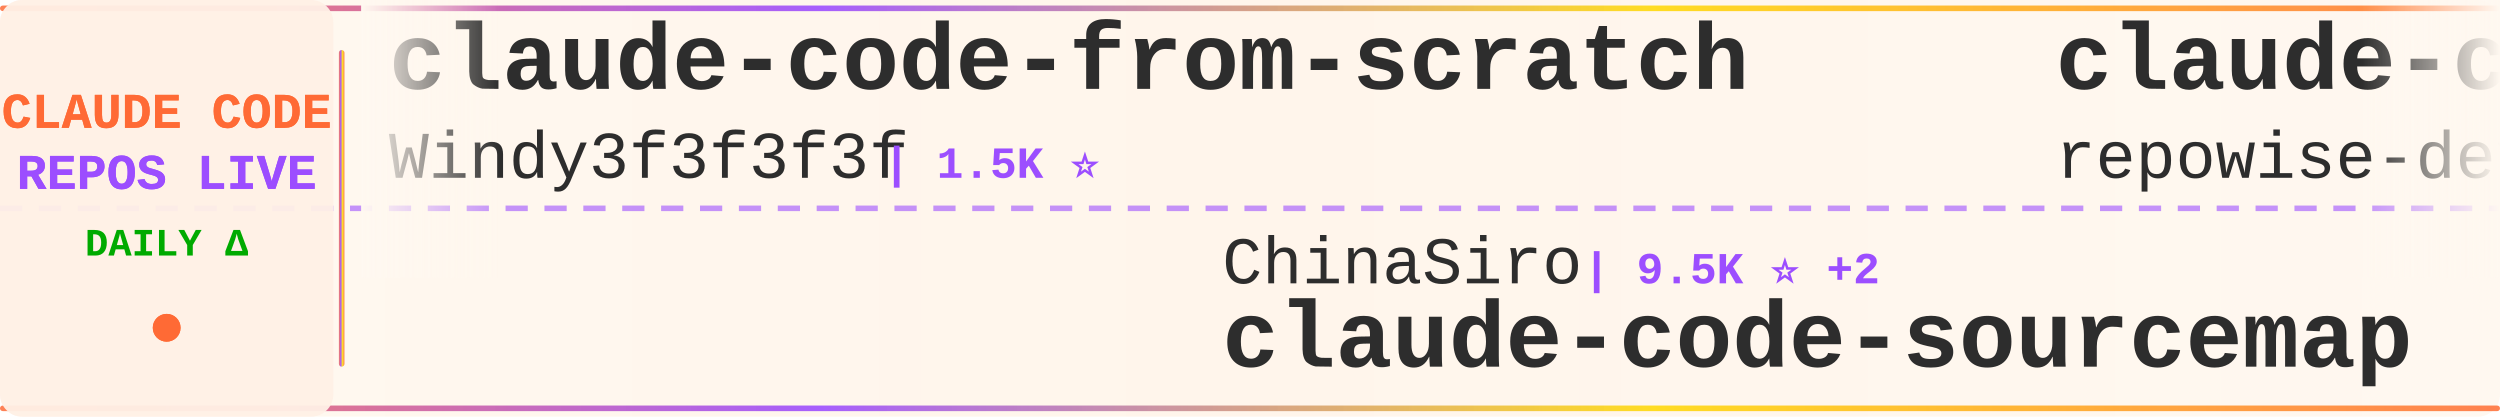
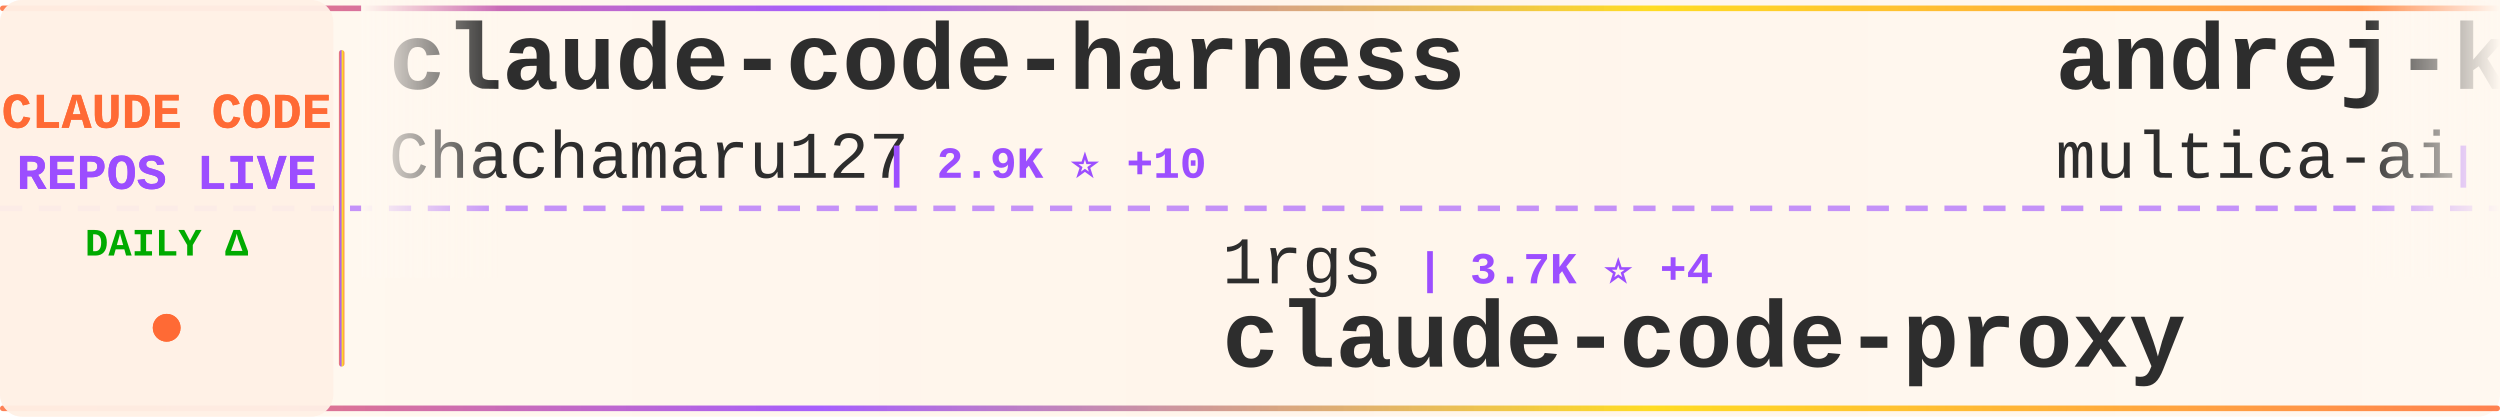
<svg xmlns="http://www.w3.org/2000/svg" width="900" height="150">
  <defs>
    <linearGradient id="tickerBg" x1="0%" y1="0%" x2="100%" y2="0%">
      <stop offset="0%" style="stop-color:#fff8f0;stop-opacity:0.98" />
      <stop offset="50%" style="stop-color:#fff5eb;stop-opacity:1" />
      <stop offset="100%" style="stop-color:#fff8f0;stop-opacity:0.98" />
    </linearGradient>
    <linearGradient id="borderGrad" x1="0%" y1="0%" x2="100%" y2="0%">
      <stop offset="0%" style="stop-color:#FF6B35;stop-opacity:0.85">
        <animate attributeName="stop-opacity" values="0.85;1;0.85" dur="2s" repeatCount="indefinite" />
      </stop>
      <stop offset="33%" style="stop-color:#9C4EFF;stop-opacity:0.9">
        <animate attributeName="stop-opacity" values="0.9;1;0.9" dur="2.2s" repeatCount="indefinite" />
      </stop>
      <stop offset="66%" style="stop-color:#FFD700;stop-opacity:0.85">
        <animate attributeName="stop-opacity" values="0.85;1;0.85" dur="1.8s" repeatCount="indefinite" />
      </stop>
      <stop offset="100%" style="stop-color:#FF6B35;stop-opacity:0.85">
        <animate attributeName="stop-opacity" values="0.85;1;0.85" dur="2s" repeatCount="indefinite" />
      </stop>
    </linearGradient>
    <filter id="textGlow">
      <feGaussianBlur stdDeviation="0.15" result="coloredBlur" />
      <feMerge>
        <feMergeNode in="coloredBlur" />
        <feMergeNode in="SourceGraphic" />
      </feMerge>
    </filter>
    <filter id="metricGlow">
      <feGaussianBlur stdDeviation="0.2" result="coloredBlur" />
      <feMerge>
        <feMergeNode in="coloredBlur" />
        <feMergeNode in="SourceGraphic" />
      </feMerge>
    </filter>
    <linearGradient id="leftFade" x1="0%" y1="0%" x2="100%" y2="0%">
      <stop offset="0%" style="stop-color:#fff8f0;stop-opacity:1" />
      <stop offset="100%" style="stop-color:#fff8f0;stop-opacity:0" />
    </linearGradient>
    <linearGradient id="rightFade" x1="0%" y1="0%" x2="100%" y2="0%">
      <stop offset="0%" style="stop-color:#fff8f0;stop-opacity:0" />
      <stop offset="100%" style="stop-color:#fff8f0;stop-opacity:1" />
    </linearGradient>
  </defs>
  <rect width="900" height="150" fill="url(#tickerBg)" rx="8" />
  <rect x="0" y="2" width="900" height="2" fill="url(#borderGrad)" rx="1" />
  <rect x="0" y="146" width="900" height="2" fill="url(#borderGrad)" rx="1" />
  <line x1="0" y1="75" x2="900" y2="75" stroke="#9C4EFF" stroke-width="2" stroke-dasharray="8 6" opacity="0.6" />
  <rect x="0" y="0" width="120" height="150" fill="#fff0e6" opacity="0.95" rx="8" />
  <text x="60" y="46" font-family="'Courier New', monospace" font-size="18" font-weight="bold" fill="#FF6B35" text-anchor="middle" filter="url(#textGlow)">
    CLAUDE CODE
  </text>
  <text x="60" y="68" font-family="'Courier New', monospace" font-size="18" font-weight="bold" fill="#9C4EFF" text-anchor="middle" filter="url(#textGlow)">
    REPOS LIVE
  </text>
  <text x="60" y="92" font-family="'Courier New', monospace" font-size="14" font-weight="bold" fill="#00aa00" text-anchor="middle">
    DAILY Δ
  </text>
  <circle cx="60" cy="118" r="5" fill="#FF6B35" filter="url(#metricGlow)">
    <animate attributeName="r" values="4;6;4" dur="1.5s" repeatCount="indefinite" />
    <animate attributeName="opacity" values="0.6;1;0.6" dur="1.5s" repeatCount="indefinite" />
  </circle>
  <rect x="122" y="18" width="2" height="114" fill="url(#borderGrad)" rx="1" />
  <clipPath id="tickerClip">
    <rect x="130" y="0" width="770" height="150" />
  </clipPath>
  <g clip-path="url(#tickerClip)">
    <g id="tickerItems">
      <animateTransform attributeName="transform" attributeType="XML" type="translate" from="0 0" to="-3000 0" dur="54s" repeatCount="indefinite" />
      <g transform="translate(0, 0)">
-         <text x="140" y="32" font-family="'Courier New', monospace" font-size="34" font-weight="bold" fill="#2d2d2d">claude-code-from-scratch</text>
-         <text x="140" y="64" font-family="'Courier New', monospace" font-size="24" font-weight="normal" fill="#2d2d2d" opacity="1.0">Windy3f3f3f3f</text>
-         <text x="318" y="64" font-family="'Courier New', monospace" font-size="16" font-weight="bold" fill="#9C4EFF"> | 1.5K ⭐</text>
-       </g>
-       <g transform="translate(300, 0)">
-         <text x="140" y="102" font-family="'Courier New', monospace" font-size="24" font-weight="normal" fill="#2d2d2d" opacity="1.0">ChinaSiro</text>
-         <text x="270" y="102" font-family="'Courier New', monospace" font-size="16" font-weight="bold" fill="#9C4EFF"> | 9.5K ⭐ +2</text>
-         <text x="140" y="132" font-family="'Courier New', monospace" font-size="34" font-weight="bold" fill="#2d2d2d">claude-code-sourcemap</text>
-       </g>
-       <g transform="translate(600, 0)">
-         <text x="140" y="32" font-family="'Courier New', monospace" font-size="34" font-weight="bold" fill="#2d2d2d">claude-code-prompts</text>
-         <text x="140" y="64" font-family="'Courier New', monospace" font-size="24" font-weight="normal" fill="#2d2d2d" opacity="1.0">repowise-dev</text>
-         <text x="306" y="64" font-family="'Courier New', monospace" font-size="16" font-weight="bold" fill="#9C4EFF"> | 1.1K ⭐ +2</text>
-       </g>
-       <g transform="translate(900, 0)">
-         <text x="140" y="102" font-family="'Courier New', monospace" font-size="24" font-weight="normal" fill="#2d2d2d" opacity="1.0">diet103</text>
-         <text x="246" y="102" font-family="'Courier New', monospace" font-size="16" font-weight="bold" fill="#9C4EFF"> | 9.7K ⭐ +3</text>
-         <text x="140" y="132" font-family="'Courier New', monospace" font-size="34" font-weight="bold" fill="#2d2d2d">claude-code-infrastructu...</text>
-       </g>
-       <g transform="translate(1200, 0)">
-         <text x="140" y="32" font-family="'Courier New', monospace" font-size="34" font-weight="bold" fill="#2d2d2d">ClaudeCode</text>
-         <text x="140" y="64" font-family="'Courier New', monospace" font-size="24" font-weight="normal" fill="#2d2d2d" opacity="1.0">guanshan</text>
-         <text x="258" y="64" font-family="'Courier New', monospace" font-size="16" font-weight="bold" fill="#9C4EFF"> | 61 ⭐</text>
-       </g>
-       <g transform="translate(1500, 0)">
-         <text x="140" y="102" font-family="'Courier New', monospace" font-size="24" font-weight="normal" fill="#2d2d2d" opacity="1.0">Cranot</text>
-         <text x="234" y="102" font-family="'Courier New', monospace" font-size="16" font-weight="bold" fill="#9C4EFF"> | 2.8K ⭐ +4</text>
-         <text x="140" y="132" font-family="'Courier New', monospace" font-size="34" font-weight="bold" fill="#2d2d2d">claude-code-guide</text>
-       </g>
-       <g transform="translate(1800, 0)">
-         <text x="140" y="32" font-family="'Courier New', monospace" font-size="34" font-weight="bold" fill="#2d2d2d">sc-claude-code-files</text>
-         <text x="140" y="64" font-family="'Courier New', monospace" font-size="24" font-weight="normal" fill="#2d2d2d" opacity="1.0">https-deeplearning-ai</text>
-         <text x="414" y="64" font-family="'Courier New', monospace" font-size="16" font-weight="bold" fill="#9C4EFF"> | 534 ⭐</text>
-       </g>
-       <g transform="translate(2100, 0)">
-         <text x="140" y="102" font-family="'Courier New', monospace" font-size="24" font-weight="normal" fill="#2d2d2d" opacity="1.0">lorryjovens-hub</text>
-         <text x="342" y="102" font-family="'Courier New', monospace" font-size="16" font-weight="bold" fill="#9C4EFF"> | 1.7K ⭐</text>
-         <text x="140" y="132" font-family="'Courier New', monospace" font-size="34" font-weight="bold" fill="#2d2d2d">claude-code-rust</text>
-       </g>
-       <g transform="translate(2400, 0)">
        <text x="140" y="32" font-family="'Courier New', monospace" font-size="34" font-weight="bold" fill="#2d2d2d">claude-code-harness</text>
        <text x="140" y="64" font-family="'Courier New', monospace" font-size="24" font-weight="normal" fill="#2d2d2d" opacity="1.0">Chachamaru127</text>
        <text x="318" y="64" font-family="'Courier New', monospace" font-size="16" font-weight="bold" fill="#9C4EFF"> | 2.9K ⭐ +10</text>
      </g>
+       <g transform="translate(300, 0)">
+         <text x="140" y="102" font-family="'Courier New', monospace" font-size="24" font-weight="normal" fill="#2d2d2d" opacity="1.0">1rgs</text>
+         <text x="210" y="102" font-family="'Courier New', monospace" font-size="16" font-weight="bold" fill="#9C4EFF"> | 3.7K ⭐ +4</text>
+         <text x="140" y="132" font-family="'Courier New', monospace" font-size="34" font-weight="bold" fill="#2d2d2d">claude-code-proxy</text>
+       </g>
+       <g transform="translate(600, 0)">
+         <text x="140" y="32" font-family="'Courier New', monospace" font-size="34" font-weight="bold" fill="#2d2d2d">andrej-karpathy-skills</text>
+         <text x="140" y="64" font-family="'Courier New', monospace" font-size="24" font-weight="normal" fill="#2d2d2d" opacity="1.0">multica-ai</text>
+         <text x="282" y="64" font-family="'Courier New', monospace" font-size="16" font-weight="bold" fill="#9C4EFF"> | 183.5K ⭐ +587</text>
+       </g>
+       <g transform="translate(900, 0)">
+         <text x="140" y="102" font-family="'Courier New', monospace" font-size="24" font-weight="normal" fill="#2d2d2d" opacity="1.0">ghuntley</text>
+         <text x="258" y="102" font-family="'Courier New', monospace" font-size="16" font-weight="bold" fill="#9C4EFF"> | 986 ⭐</text>
+         <text x="140" y="132" font-family="'Courier New', monospace" font-size="34" font-weight="bold" fill="#2d2d2d">claude-code-source-code-...</text>
+       </g>
+       <g transform="translate(1200, 0)">
+         <text x="140" y="32" font-family="'Courier New', monospace" font-size="34" font-weight="bold" fill="#2d2d2d">Claude-Code-Game-Studios</text>
+         <text x="140" y="64" font-family="'Courier New', monospace" font-size="24" font-weight="normal" fill="#2d2d2d" opacity="1.0">Donchitos</text>
+         <text x="270" y="64" font-family="'Courier New', monospace" font-size="16" font-weight="bold" fill="#9C4EFF"> | 22.4K ⭐ +40</text>
+       </g>
+       <g transform="translate(1500, 0)">
+         <text x="140" y="102" font-family="'Courier New', monospace" font-size="24" font-weight="normal" fill="#2d2d2d" opacity="1.0">wanshuiyin</text>
+         <text x="282" y="102" font-family="'Courier New', monospace" font-size="16" font-weight="bold" fill="#9C4EFF"> | 12.7K ⭐ +28</text>
+         <text x="140" y="132" font-family="'Courier New', monospace" font-size="34" font-weight="bold" fill="#2d2d2d">Auto-claude-code-researc...</text>
+       </g>
+       <g transform="translate(1800, 0)">
+         <text x="140" y="32" font-family="'Courier New', monospace" font-size="34" font-weight="bold" fill="#2d2d2d">claude-code-tudou</text>
+         <text x="140" y="64" font-family="'Courier New', monospace" font-size="24" font-weight="normal" fill="#2d2d2d" opacity="1.0">AICoderTudou</text>
+         <text x="306" y="64" font-family="'Courier New', monospace" font-size="16" font-weight="bold" fill="#9C4EFF"> | 498 ⭐</text>
+       </g>
+       <g transform="translate(2100, 0)">
+         <text x="140" y="102" font-family="'Courier New', monospace" font-size="24" font-weight="normal" fill="#2d2d2d" opacity="1.0">OneRedOak</text>
+         <text x="270" y="102" font-family="'Courier New', monospace" font-size="16" font-weight="bold" fill="#9C4EFF"> | 3.8K ⭐ +2</text>
+         <text x="140" y="132" font-family="'Courier New', monospace" font-size="34" font-weight="bold" fill="#2d2d2d">claude-code-workflows</text>
+       </g>
+       <g transform="translate(2400, 0)">
+         <text x="140" y="32" font-family="'Courier New', monospace" font-size="34" font-weight="bold" fill="#2d2d2d">claude-code-sourcemap</text>
+         <text x="140" y="64" font-family="'Courier New', monospace" font-size="24" font-weight="normal" fill="#2d2d2d" opacity="1.0">ChinaSiro</text>
+         <text x="270" y="64" font-family="'Courier New', monospace" font-size="16" font-weight="bold" fill="#9C4EFF"> | 9.5K ⭐ +4</text>
+       </g>
      <g transform="translate(2700, 0)">
-         <text x="140" y="102" font-family="'Courier New', monospace" font-size="24" font-weight="normal" fill="#2d2d2d" opacity="1.0">carlvellotti</text>
-         <text x="306" y="102" font-family="'Courier New', monospace" font-size="16" font-weight="bold" fill="#9C4EFF"> | 2.1K ⭐ +1</text>
-         <text x="140" y="132" font-family="'Courier New', monospace" font-size="34" font-weight="bold" fill="#2d2d2d">claude-code-pm-course</text>
+         <text x="140" y="102" font-family="'Courier New', monospace" font-size="24" font-weight="normal" fill="#2d2d2d" opacity="1.0">kodu-ai</text>
+         <text x="246" y="102" font-family="'Courier New', monospace" font-size="16" font-weight="bold" fill="#9C4EFF"> | 5.3K ⭐</text>
+         <text x="140" y="132" font-family="'Courier New', monospace" font-size="34" font-weight="bold" fill="#2d2d2d">claude-coder</text>
      </g>
      <g transform="translate(3000, 0)">
-         <text x="140" y="32" font-family="'Courier New', monospace" font-size="34" font-weight="bold" fill="#2d2d2d">claude-code-from-scratch</text>
-         <text x="140" y="64" font-family="'Courier New', monospace" font-size="24" font-weight="normal" fill="#2d2d2d" opacity="1.0">Windy3f3f3f3f</text>
-         <text x="318" y="64" font-family="'Courier New', monospace" font-size="16" font-weight="bold" fill="#9C4EFF"> | 1.5K ⭐</text>
+         <text x="140" y="32" font-family="'Courier New', monospace" font-size="34" font-weight="bold" fill="#2d2d2d">claude-code-harness</text>
+         <text x="140" y="64" font-family="'Courier New', monospace" font-size="24" font-weight="normal" fill="#2d2d2d" opacity="1.0">Chachamaru127</text>
+         <text x="318" y="64" font-family="'Courier New', monospace" font-size="16" font-weight="bold" fill="#9C4EFF"> | 2.9K ⭐ +10</text>
      </g>
      <g transform="translate(3300, 0)">
-         <text x="140" y="102" font-family="'Courier New', monospace" font-size="24" font-weight="normal" fill="#2d2d2d" opacity="1.0">ChinaSiro</text>
-         <text x="270" y="102" font-family="'Courier New', monospace" font-size="16" font-weight="bold" fill="#9C4EFF"> | 9.5K ⭐ +2</text>
-         <text x="140" y="132" font-family="'Courier New', monospace" font-size="34" font-weight="bold" fill="#2d2d2d">claude-code-sourcemap</text>
+         <text x="140" y="102" font-family="'Courier New', monospace" font-size="24" font-weight="normal" fill="#2d2d2d" opacity="1.0">1rgs</text>
+         <text x="210" y="102" font-family="'Courier New', monospace" font-size="16" font-weight="bold" fill="#9C4EFF"> | 3.7K ⭐ +4</text>
+         <text x="140" y="132" font-family="'Courier New', monospace" font-size="34" font-weight="bold" fill="#2d2d2d">claude-code-proxy</text>
      </g>
      <g transform="translate(3600, 0)">
-         <text x="140" y="32" font-family="'Courier New', monospace" font-size="34" font-weight="bold" fill="#2d2d2d">claude-code-prompts</text>
-         <text x="140" y="64" font-family="'Courier New', monospace" font-size="24" font-weight="normal" fill="#2d2d2d" opacity="1.0">repowise-dev</text>
-         <text x="306" y="64" font-family="'Courier New', monospace" font-size="16" font-weight="bold" fill="#9C4EFF"> | 1.1K ⭐ +2</text>
+         <text x="140" y="32" font-family="'Courier New', monospace" font-size="34" font-weight="bold" fill="#2d2d2d">andrej-karpathy-skills</text>
+         <text x="140" y="64" font-family="'Courier New', monospace" font-size="24" font-weight="normal" fill="#2d2d2d" opacity="1.0">multica-ai</text>
+         <text x="282" y="64" font-family="'Courier New', monospace" font-size="16" font-weight="bold" fill="#9C4EFF"> | 183.5K ⭐ +587</text>
      </g>
      <g transform="translate(3900, 0)">
-         <text x="140" y="102" font-family="'Courier New', monospace" font-size="24" font-weight="normal" fill="#2d2d2d" opacity="1.0">diet103</text>
-         <text x="246" y="102" font-family="'Courier New', monospace" font-size="16" font-weight="bold" fill="#9C4EFF"> | 9.7K ⭐ +3</text>
-         <text x="140" y="132" font-family="'Courier New', monospace" font-size="34" font-weight="bold" fill="#2d2d2d">claude-code-infrastructu...</text>
+         <text x="140" y="102" font-family="'Courier New', monospace" font-size="24" font-weight="normal" fill="#2d2d2d" opacity="1.0">ghuntley</text>
+         <text x="258" y="102" font-family="'Courier New', monospace" font-size="16" font-weight="bold" fill="#9C4EFF"> | 986 ⭐</text>
+         <text x="140" y="132" font-family="'Courier New', monospace" font-size="34" font-weight="bold" fill="#2d2d2d">claude-code-source-code-...</text>
      </g>
    </g>
  </g>
  <rect x="130" y="0" width="50" height="100" fill="url(#leftFade)" />
  <rect x="850" y="0" width="50" height="100" fill="url(#rightFade)" />
</svg>
